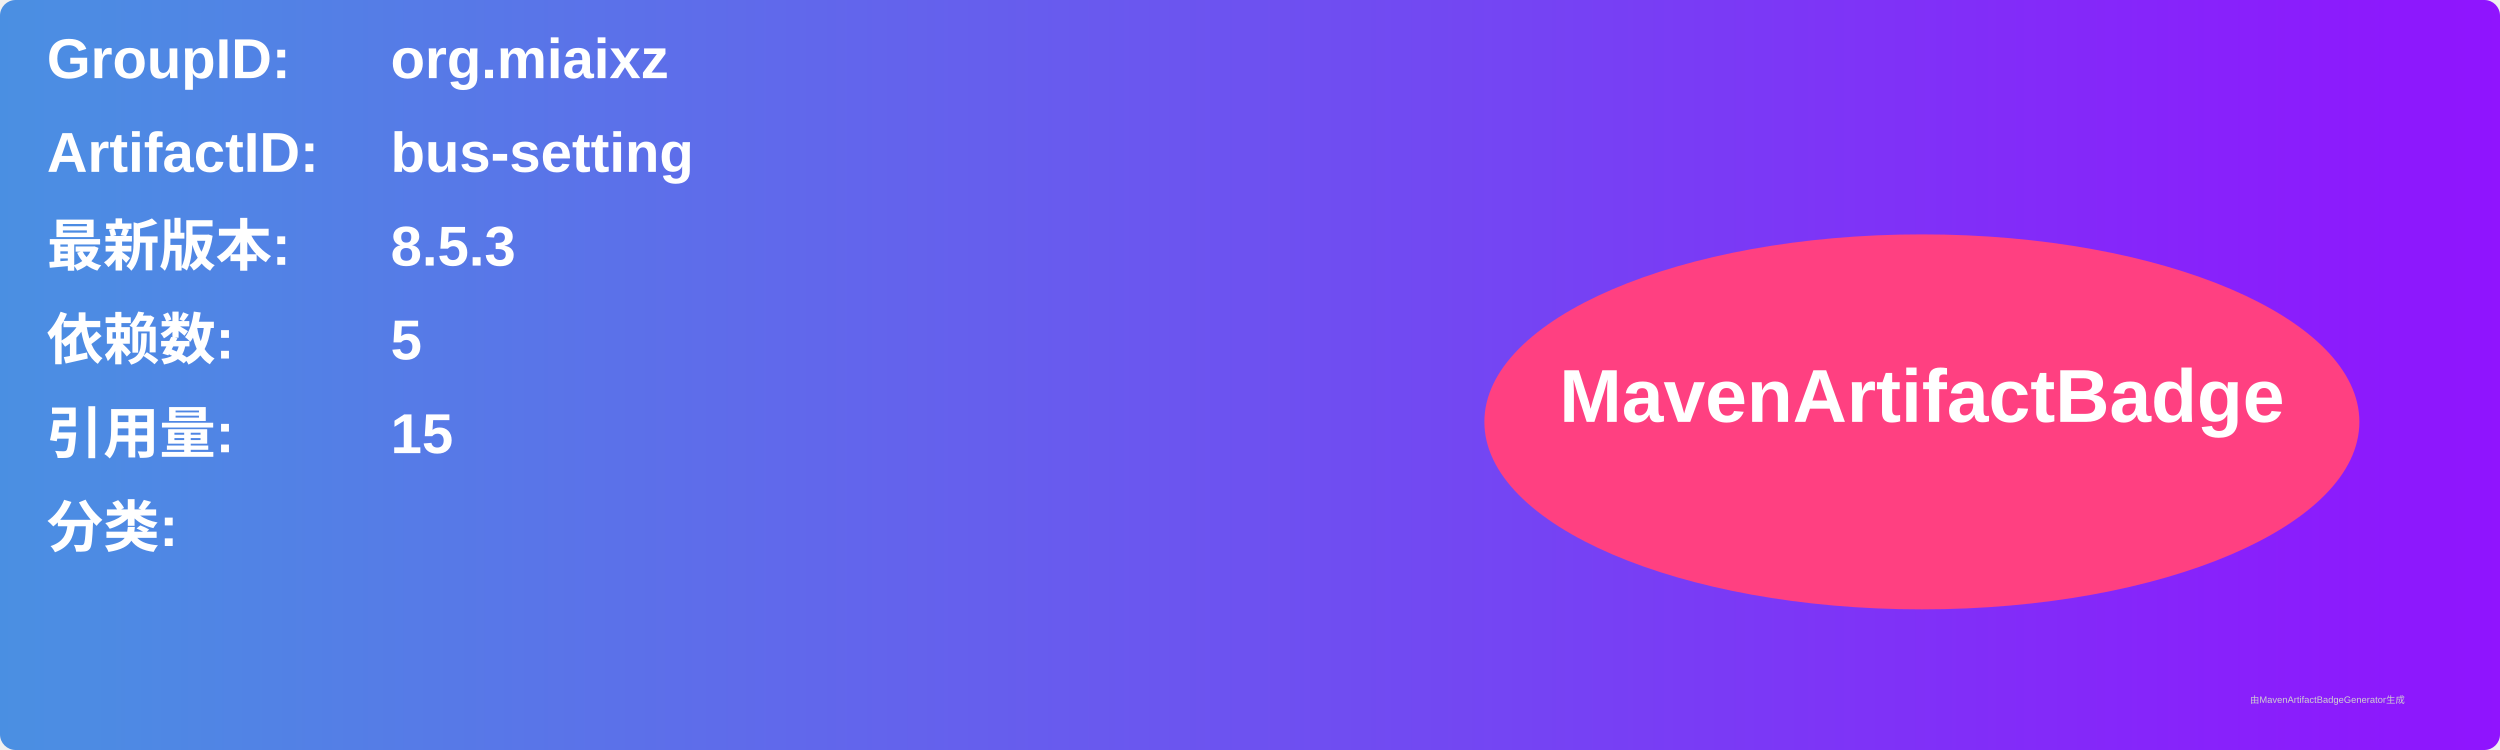
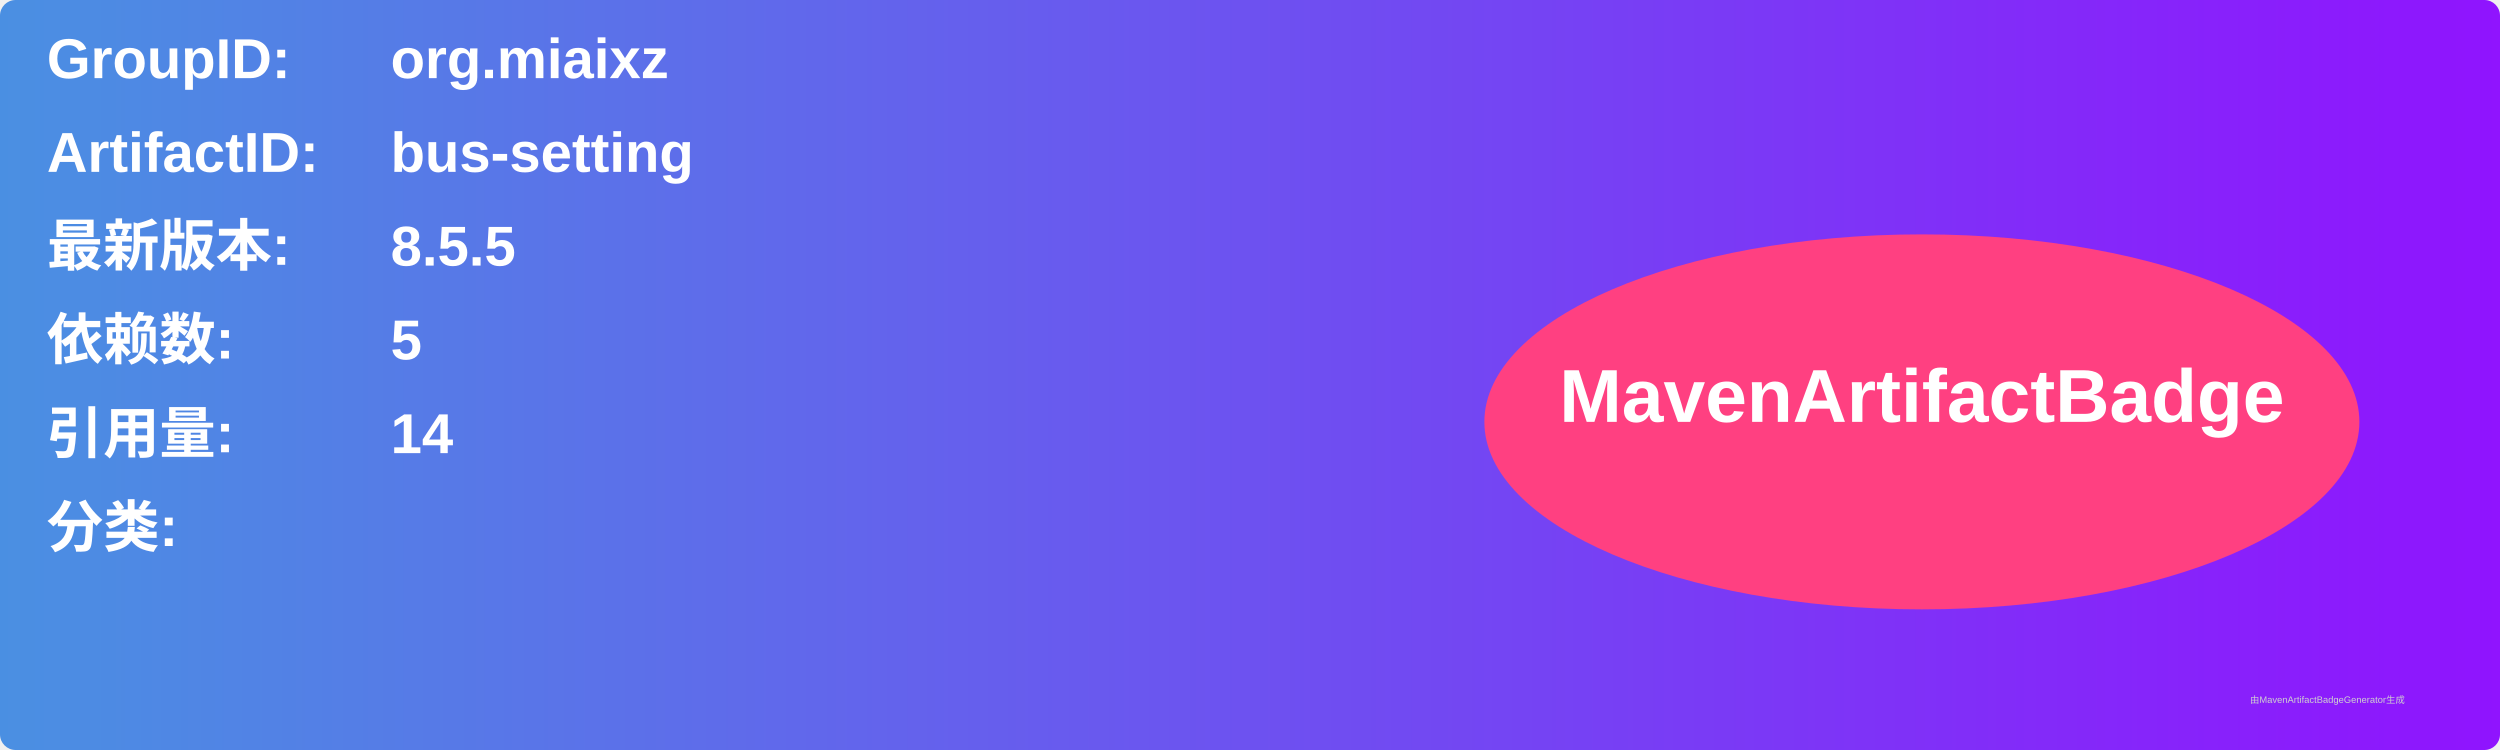
<svg xmlns="http://www.w3.org/2000/svg" width="800" height="240" viewBox="0 0 800 240">
  <linearGradient id="grad" x1="0%" y1="0%" x2="100%" y2="0%">
    <stop offset="0%" stop-color="#4a90e2" />
    <stop offset="100%" stop-color="#9013fe" />
  </linearGradient>
  <rect width="100%" height="100%" rx="5" ry="5" fill="url(#grad)" />
  <g transform="translate(15, 15)">
    <text x="0" y="10" font-family="Arial" font-size="18" fill="white" font-weight="bold" width="260">GroupID:</text>
    <text x="110" y="10" font-family="Arial" font-size="18" fill="white" font-weight="bold" width="460">org.miaixz</text>
    <text x="0" y="40" font-family="Arial" font-size="18" fill="white" font-weight="bold" width="260">ArtifactID:</text>
    <text x="110" y="40" font-family="Arial" font-size="18" fill="white" font-weight="bold" width="460">bus-setting</text>
    <text x="0" y="70" font-family="Arial" font-size="18" fill="white" font-weight="bold">最新版本:</text>
    <text x="110" y="70" font-family="Arial" font-size="18" fill="white" font-weight="bold">
-       <tspan font-weight="bold">8.5.3</tspan>
+       <tspan font-weight="bold">8.5.5</tspan>
    </text>
    <text x="0" y="100" font-family="Arial" font-size="18" fill="white" font-weight="bold">依赖数: </text>
    <text x="110" y="100" font-family="Arial" font-size="18" fill="white">
      <tspan font-weight="bold">5</tspan>
    </text>
    <text x="0" y="130" font-family="Arial" font-size="18" fill="white" font-weight="bold">引用量: </text>
    <text x="110" y="130" font-family="Arial" font-size="18" fill="white">
-       <tspan font-weight="bold">15</tspan>
+       <tspan font-weight="bold">14</tspan>
    </text>
    <text x="0" y="160" font-family="Arial" font-size="18" fill="white" font-weight="bold">分类:</text>
    <text x="10" y="190" font-family="Arial" font-size="10" fill="white">
      <tspan font-weight="bold" />
    </text>
    <ellipse cx="600" cy="120" rx="140" ry="60" fill="#ff4081" />
    <text x="600" y="120" text-anchor="middle" font-family="Arial" font-size="24" fill="white" font-weight="bold">MavenArtifactBadge</text>
  </g>
  <text x="720" y="225" font-family="Arial" font-size="3" fill="#d0d0d0">由MavenArtifactBadgeGenerator生成</text>
</svg>
